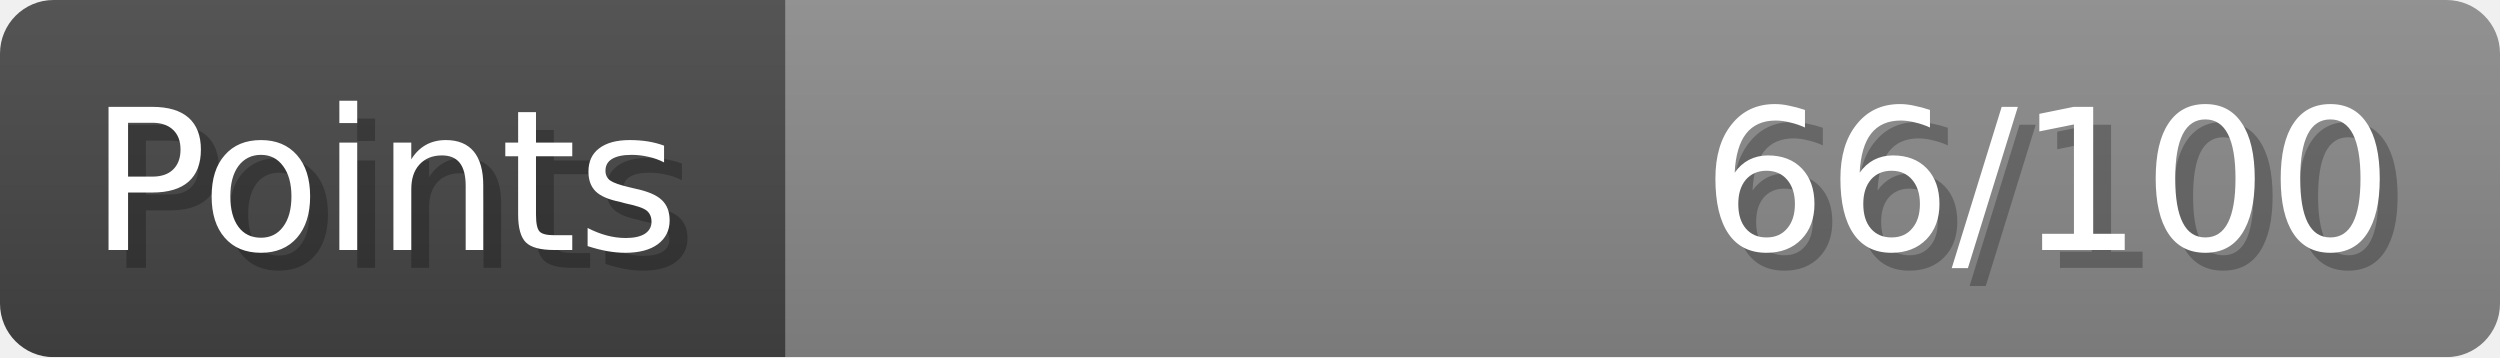
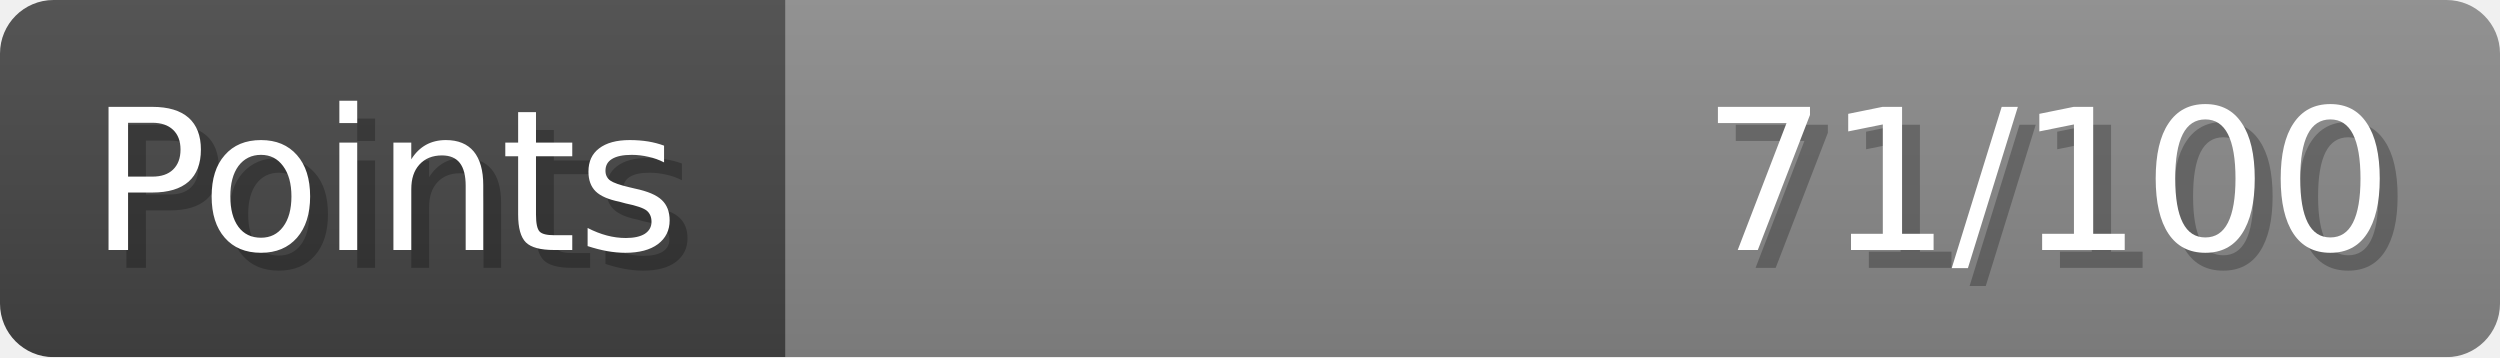
- <svg xmlns="http://www.w3.org/2000/svg" width="140px" height="20px" role="img" aria-label="Points: 66/100">
+ <svg xmlns="http://www.w3.org/2000/svg" width="140px" height="20px" role="img" aria-label="Points: 71/100">
  <linearGradient id="a" x2="0" y2="100%">
    <stop offset="0" stop-opacity=".1" stop-color="#EEE" />
    <stop offset="1" stop-opacity=".1" />
  </linearGradient>
  <mask id="m">
    <rect width="100%" height="100%" rx="3" fill="#FFF" />
  </mask>
  <g mask="url(#m)">
    <rect x="0" y="0" width="44" height="20" fill="#444" />
    <svg x="44" y="0" width="96" height="20">
      <rect width="100%" height="100%" fill="#888888" />
      <rect width="0%" height="100%" fill="#33CC11" transform="">
-         <animate attributeName="width" begin="0.5s" dur="600ms" from="0%" to="66%" repeatCount="1" fill="freeze" calcMode="spline" keyTimes="0; 1" keySplines="0.3, 0.61, 0.355, 1" />
+         <animate attributeName="width" begin="0.5s" dur="600ms" from="0%" to="71%" repeatCount="1" fill="freeze" calcMode="spline" keyTimes="0; 1" keySplines="0.3, 0.61, 0.355, 1" />
      </rect>
    </svg>
    <rect width="140" height="20" fill="url(#a)" />
  </g>
  <g aria-hidden="true" font-size="11" font-family="Verdana, DejaVu Sans, sans-serif" fill="#FFFFFF">
    <text x="6" y="15" fill="#000" opacity="0.25">Points</text>
    <text x="5" y="14">Points</text>
-     <text x="135" y="15" fill="#000" opacity="0.25" text-anchor="end">66/100</text>
-     <text x="134" y="14" text-anchor="end">66/100</text>
+     <text x="135" y="15" fill="#000" opacity="0.25" text-anchor="end">71/100</text>
+     <text x="134" y="14" text-anchor="end">71/100</text>
  </g>
</svg>
